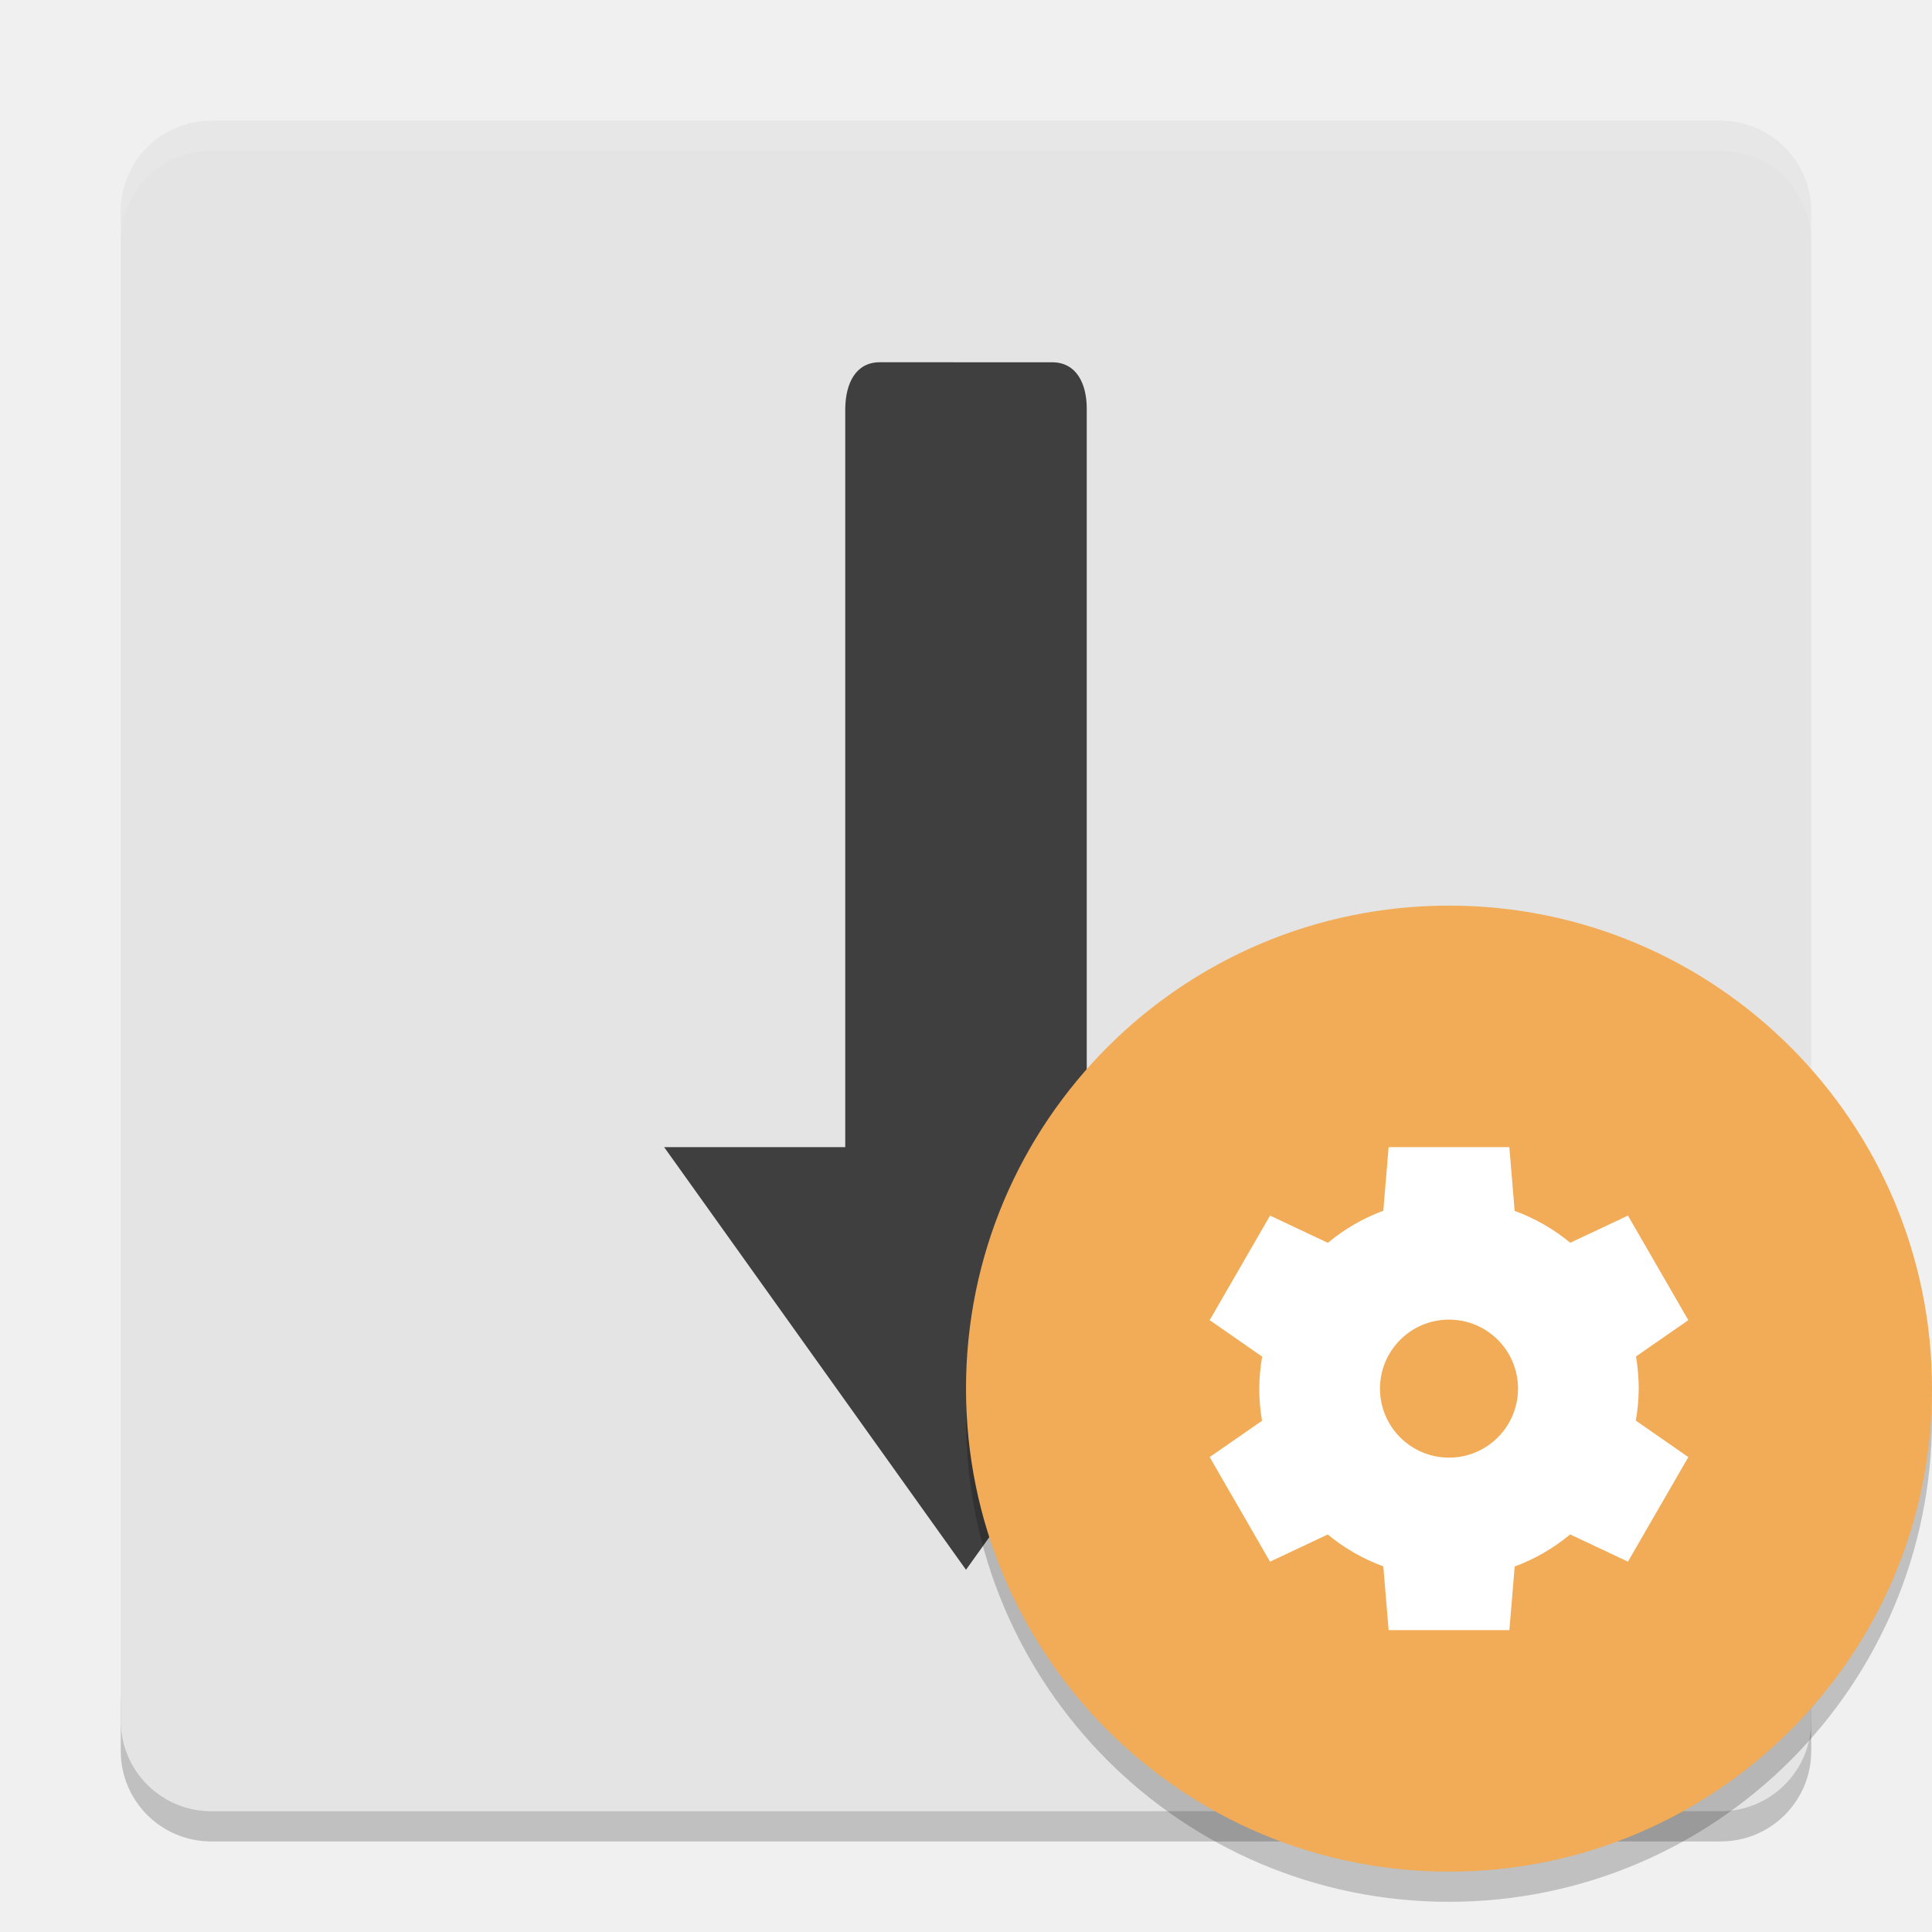
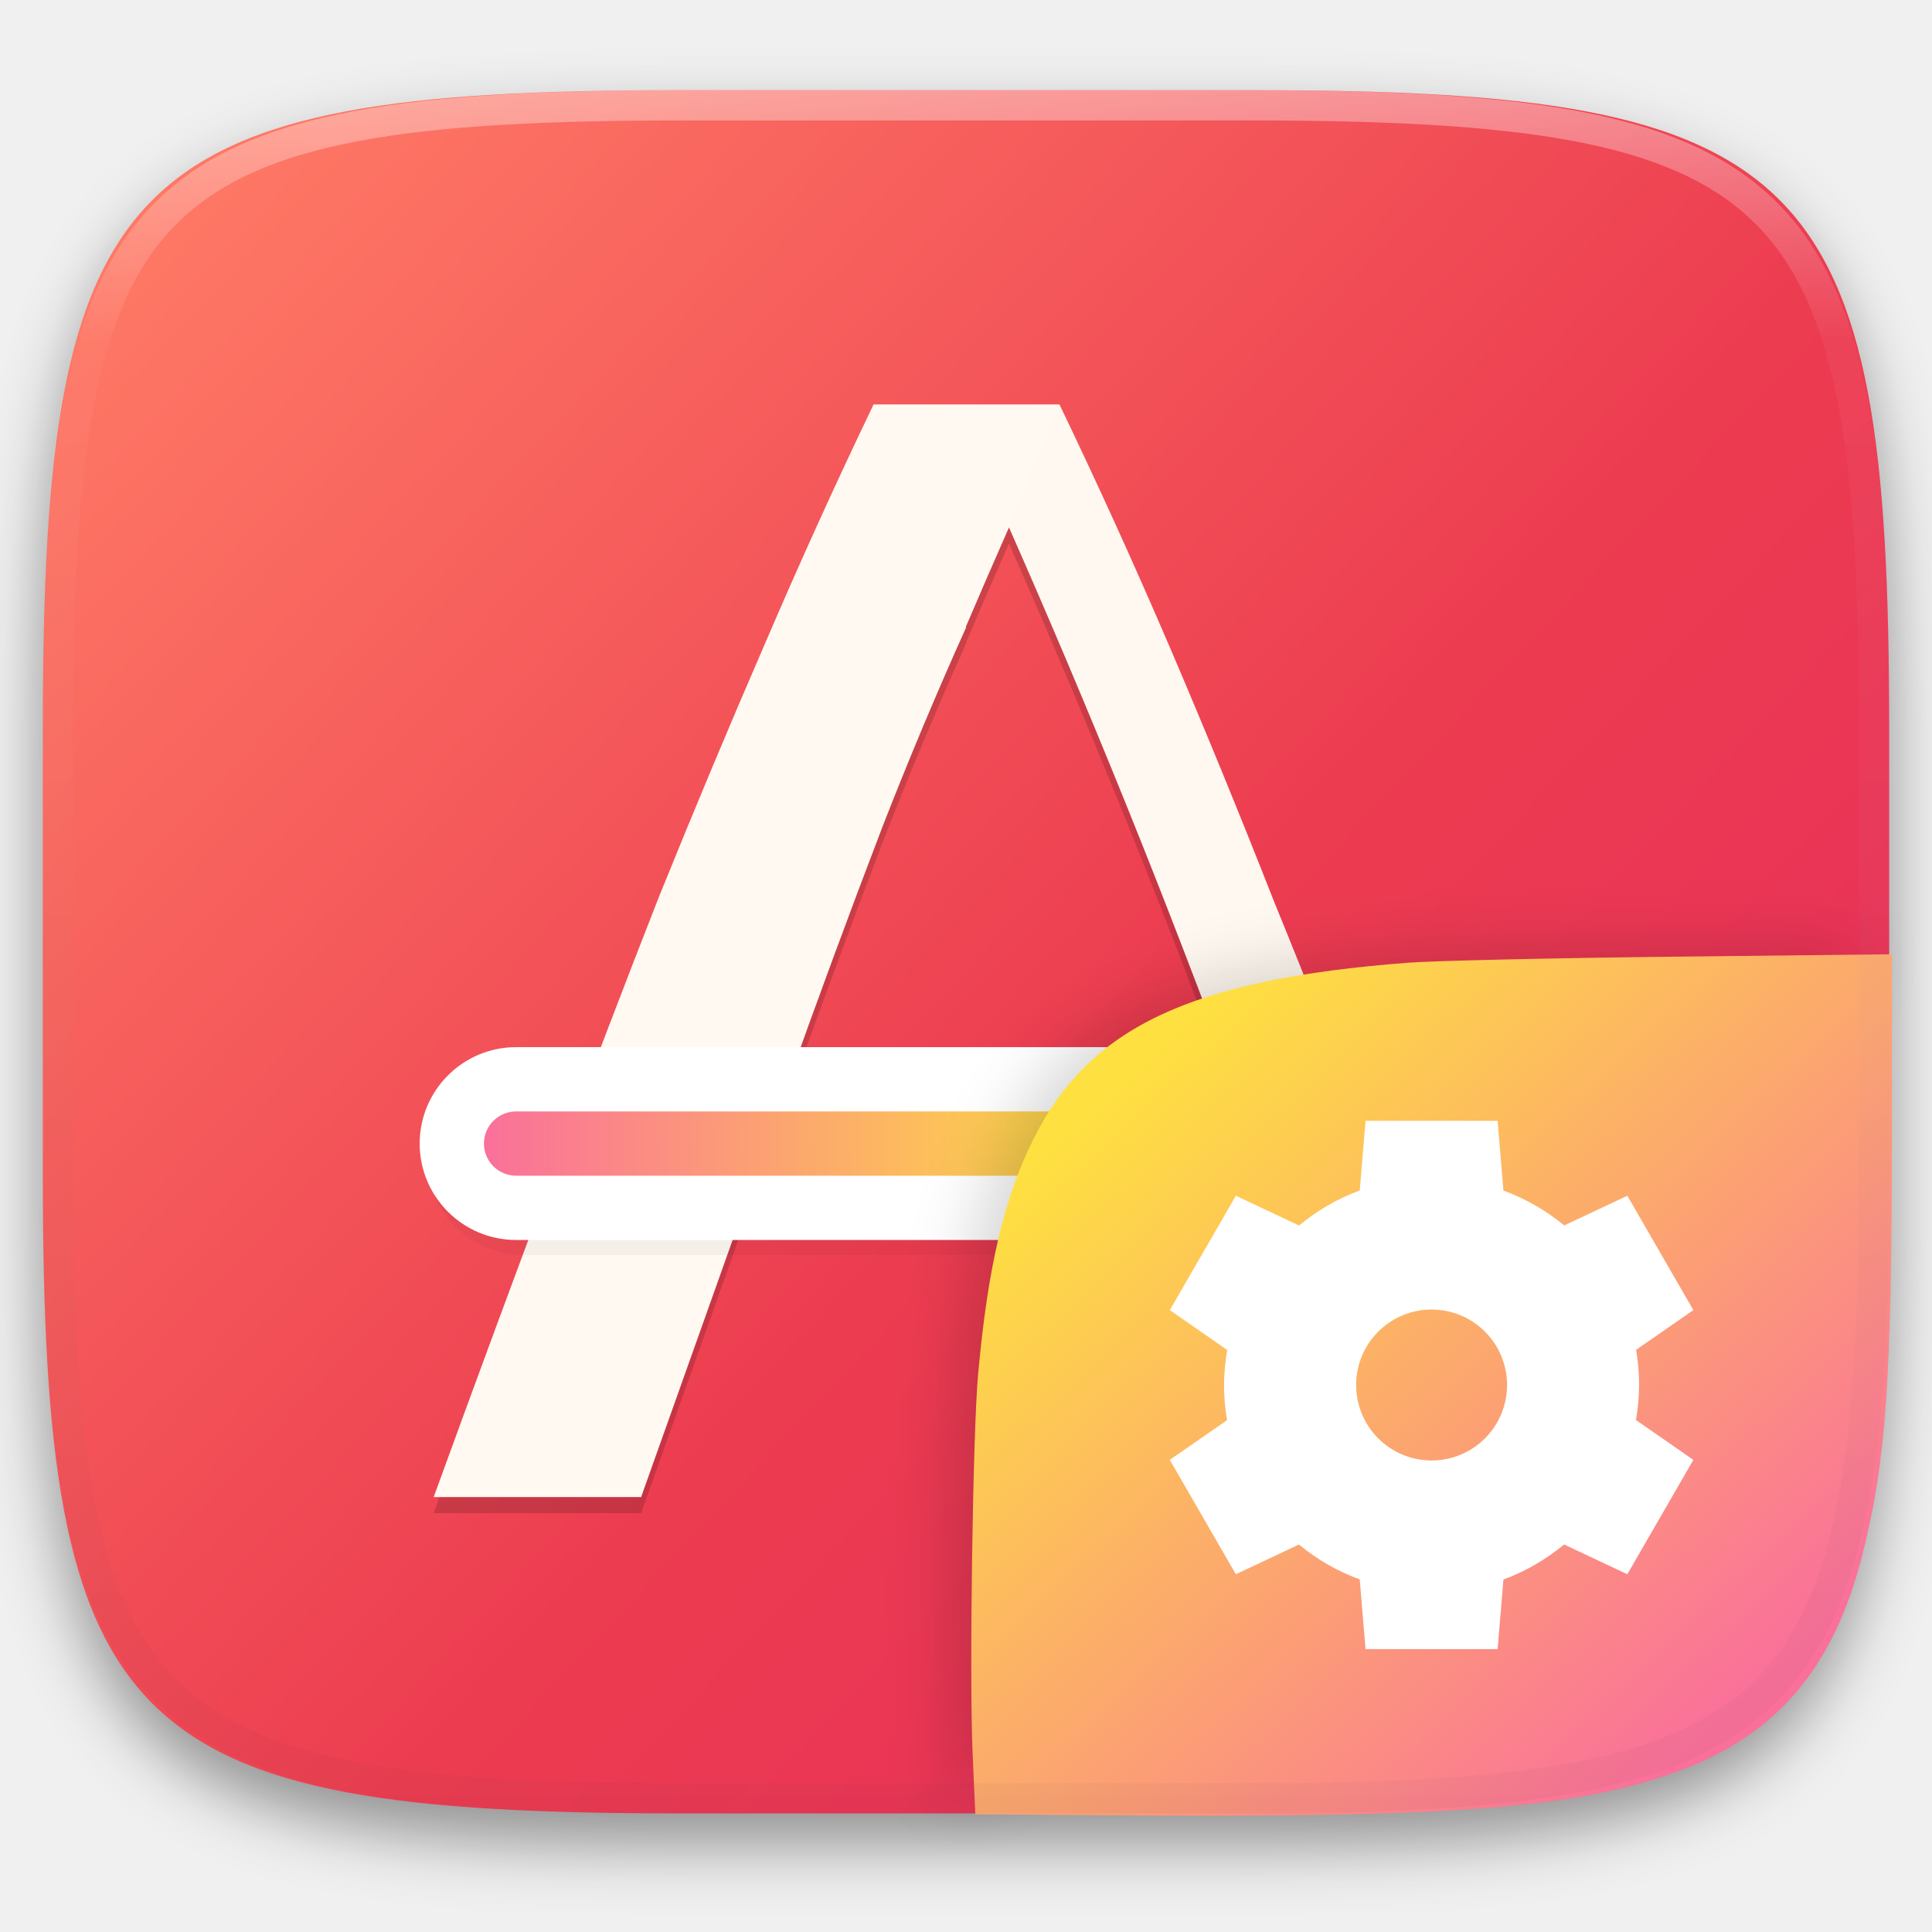
- <svg xmlns="http://www.w3.org/2000/svg" width="64" height="64" version="1">
-   <path style="opacity:0.2" d="m 4,56 0,2 c 0,1.662 1.338,3 3,3 l 50,0 c 1.662,0 3,-1.338 3,-3 l 0,-2 c 0,1.662 -1.338,3 -3,3 L 7,59 C 5.338,59 4,57.662 4,56 Z" />
-   <rect style="fill:#e4e4e4" width="56" height="56" x="-60" y="-60" rx="3" ry="3" transform="matrix(0,-1,-1,0,0,0)" />
-   <path style="fill:#3f3f3f" d="M 29.144,12 C 28.353,12 28.01,12.687 28,13.539 l 0,24.461 -6,0 10,14.001 10,-14.001 -6,0 0,-24.461 c 0,-0.851 -0.355,-1.538 -1.145,-1.538 z" />
-   <path style="opacity:0.1;fill:#ffffff" d="M 7 4 C 5.338 4 4 5.338 4 7 L 4 8 C 4 6.338 5.338 5 7 5 L 57 5 C 58.662 5 60 6.338 60 8 L 60 7 C 60 5.338 58.662 4 57 4 L 7 4 z" />
-   <path style="opacity:0.2" d="M 63.958,45.848 A 16,16 0 0 1 48,61 16,16 0 0 1 32.042,46.152 16,16 0 0 0 32,47 16,16 0 0 0 48,63 16,16 0 0 0 64,47 16,16 0 0 0 63.957,45.848 Z" />
-   <circle style="fill:#f2ab56;fill-rule:evenodd" cx="48" cy="46" r="16" />
-   <path style="fill:#ffffff" d="m 46,38 -0.176,2.107 a 6.286,6.286 0 0 0 -1.837,1.063 l -1.915,-0.902 -2,3.464 1.739,1.208 a 6.286,6.286 0 0 0 -0.096,1.06 6.286,6.286 0 0 0 0.091,1.065 l -1.734,1.203 2,3.464 1.911,-0.9 a 6.286,6.286 0 0 0 1.841,1.056 l 0.176,2.112 4,0 0.176,-2.107 a 6.286,6.286 0 0 0 1.837,-1.063 l 1.915,0.902 2,-3.464 -1.739,-1.208 a 6.286,6.286 0 0 0 0.096,-1.06 6.286,6.286 0 0 0 -0.091,-1.065 l 1.734,-1.203 -2,-3.464 -1.911,0.9 a 6.286,6.286 0 0 0 -1.842,-1.056 l -0.176,-2.112 -4,0 z m 2,5.714 a 2.286,2.286 0 0 1 2.286,2.286 A 2.286,2.286 0 0 1 48,48.286 2.286,2.286 0 0 1 45.714,46 2.286,2.286 0 0 1 48,43.714 Z" />
+ <svg xmlns="http://www.w3.org/2000/svg" style="isolation:isolate" viewBox="0 0 256 256" width="256" height="256">
+   <g filter="url(#dqA4f1W7GMk0dop36D0dwwVmwJ4HWPPT)">
+     <linearGradient id="_lgradient_64" x1="1.033" y1="1.071" x2="-0.033" y2="0.142" gradientTransform="matrix(244.648,0,0,228.338,5.676,11.947)" gradientUnits="userSpaceOnUse">
+       <stop offset="0%" stop-opacity="1" style="stop-color:rgb(231,38,98)" />
+       <stop offset="48.272%" stop-opacity="1" style="stop-color:rgb(236,60,80)" />
+       <stop offset="100%" stop-opacity="1" style="stop-color:rgb(255,123,102)" />
+     </linearGradient>
+     <path d=" M 165.685 11.947 C 239.74 11.947 250.324 22.504 250.324 96.491 L 250.324 155.742 C 250.324 229.728 239.74 240.285 165.685 240.285 L 90.315 240.285 C 16.26 240.285 5.676 229.728 5.676 155.742 L 5.676 96.491 C 5.676 22.504 16.26 11.947 90.315 11.947 L 165.685 11.947 L 165.685 11.947 L 165.685 11.947 L 165.685 11.947 L 165.685 11.947 Z " fill="url(#_lgradient_64)" />
+   </g>
+   <defs>
+     <filter id="dqA4f1W7GMk0dop36D0dwwVmwJ4HWPPT" x="-200%" y="-200%" width="400%" height="400%" filterUnits="objectBoundingBox" color-interpolation-filters="sRGB">
+       <feGaussianBlur in="SourceGraphic" stdDeviation="4.294" />
+       <feOffset dx="0" dy="4" result="pf_100_offsetBlur" />
+       <feFlood flood-color="#000000" flood-opacity="0.4" />
+       <feComposite in2="pf_100_offsetBlur" operator="in" result="pf_100_dropShadow" />
+       <feBlend in="SourceGraphic" in2="pf_100_dropShadow" mode="normal" />
+     </filter>
+   </defs>
+   <g>
+     <g style="opacity:0.4;">
+       <g opacity="0.4">
+         <path d=" M 115.753 55.717 C 110.739 66.163 105.934 76.749 101.338 87.474 C 96.741 98.059 92.074 109.202 87.338 120.902 C 82.742 132.602 78.007 144.997 73.133 158.089 C 68.258 171.043 63.035 185.179 57.463 200.5 L 84.951 200.5 L 98.113 163.52 L 169.003 160.805 C 171.231 167.073 173.53 173.479 175.898 180.026 C 178.265 186.572 180.772 193.397 183.418 200.5 L 199.088 200.5 C 193.377 185.458 188.085 171.461 183.21 158.507 C 178.336 145.415 173.531 133.088 168.795 121.528 C 164.199 109.828 159.602 98.616 155.005 87.892 C 150.409 77.167 145.535 66.442 140.382 55.717 L 128 55.717 L 115.753 55.717 L 115.753 55.717 L 115.753 55.717 L 115.753 55.717 L 115.753 55.717 Z  M 133.695 72.015 C 138.988 83.993 144.142 96.178 149.156 108.574 C 154.171 120.97 159.323 134.341 164.616 148.687 L 103.964 146.807 C 108.282 134.69 112.6 122.991 116.918 111.71 C 120.476 102.59 124.175 93.795 128 85.297 L 128 85.135 C 129.882 80.737 131.776 76.358 133.695 72.015 L 133.695 72.015 L 133.695 72.015 L 133.695 72.015 L 133.695 72.015 L 133.695 72.015 Z " fill="rgb(0,0,0)" />
+       </g>
+     </g>
+     <path d=" M 115.753 53.588 C 110.739 64.034 105.934 74.62 101.338 85.345 C 96.741 95.93 92.074 107.073 87.338 118.773 C 82.742 130.472 78.007 142.868 73.133 155.96 C 68.258 168.913 63.035 183.05 57.463 198.371 L 84.951 198.371 L 98.113 161.391 L 169.003 158.676 C 171.231 164.943 173.53 171.35 175.898 177.896 C 178.265 184.443 180.772 191.268 183.418 198.371 L 199.088 198.371 C 193.377 183.329 188.085 169.331 183.21 156.378 C 178.336 143.286 173.531 130.959 168.795 119.399 C 164.199 107.699 159.602 96.487 155.005 85.763 C 150.409 75.038 145.535 64.313 140.382 53.588 L 128 53.588 L 115.753 53.588 L 115.753 53.588 L 115.753 53.588 L 115.753 53.588 L 115.753 53.588 Z  M 133.695 69.885 C 138.988 81.864 144.142 94.049 149.156 106.445 C 154.171 118.841 159.323 132.212 164.616 146.558 L 103.964 144.678 C 108.282 132.561 112.6 120.862 116.918 109.58 C 120.476 100.461 124.175 91.666 128 83.168 L 128 83.005 C 129.882 78.608 131.776 74.228 133.695 69.885 L 133.695 69.885 L 133.695 69.885 L 133.695 69.885 L 133.695 69.885 L 133.695 69.885 Z " fill="rgb(255,249,242)" />
+     <g style="opacity:0.1;">
+       <g opacity="0.1">
+         <path d=" M 140.382 53.588 L 133.695 69.885 L 136.517 76.339 C 140.822 86.236 145.039 96.266 149.156 106.445 C 154.171 118.841 159.323 132.212 164.616 146.558 L 164.616 146.558 L 179.782 147.271 C 176.079 137.535 172.416 128.239 168.795 119.399 C 164.199 107.699 159.602 96.487 155.005 85.763 C 150.409 75.038 145.535 64.313 140.382 53.588 L 140.382 53.588 L 140.382 53.588 L 140.382 53.588 L 140.382 53.588 L 140.382 53.588 Z  M 136.517 157.232 L 169.003 158.676 C 171.231 164.943 173.53 171.35 175.898 177.896 C 178.265 184.443 180.772 191.268 183.418 198.371 L 199.088 198.371 C 193.377 183.329 188.085 169.331 183.21 156.378 C 183.136 156.178 183.062 155.987 182.988 155.788 L 136.517 157.232 L 136.517 157.232 L 136.517 157.232 L 136.517 157.232 L 136.517 157.232 Z " fill="rgb(243,79,23)" />
+       </g>
+     </g>
+     <g style="opacity:0.2;">
+       <g opacity="0.2">
+         <path d=" M 69.384 140.754 L 188.616 140.754 C 195.667 140.754 201.391 146.479 201.391 153.529 L 201.391 153.529 C 201.391 160.58 195.667 166.304 188.616 166.304 L 69.384 166.304 C 62.333 166.304 56.609 160.58 56.609 153.529 L 56.609 153.529 C 56.609 146.479 62.333 140.754 69.384 140.754 Z " fill="rgb(0,0,0)" />
+       </g>
+     </g>
+     <path d=" M 68.384 138.754 L 187.616 138.754 C 194.667 138.754 200.391 144.479 200.391 151.529 L 200.391 151.529 C 200.391 158.58 194.667 164.304 187.616 164.304 L 68.384 164.304 C 61.333 164.304 55.609 158.58 55.609 151.529 L 55.609 151.529 C 55.609 144.479 61.333 138.754 68.384 138.754 Z " fill="rgb(255,255,255)" />
+     <g style="opacity:0.2;">
+       <g opacity="0.2">
+         <path d=" M 110.967 147.271 L 187.616 147.271 C 189.967 147.271 191.875 149.179 191.875 151.529 L 191.875 151.529 C 191.875 153.88 189.967 155.788 187.616 155.788 L 110.967 155.788 C 108.617 155.788 106.708 153.88 106.708 151.529 L 106.708 151.529 C 106.708 149.179 108.617 147.271 110.967 147.271 Z " fill="rgb(243,79,23)" />
+       </g>
+     </g>
+     <linearGradient id="_lgradient_65" x1="0.997" y1="0.445" x2="0" y2="0.446" gradientTransform="matrix(85.167,0,0,8.517,64.125,147.271)" gradientUnits="userSpaceOnUse">
+       <stop offset="0%" stop-opacity="1" style="stop-color:rgb(254,225,64)" />
+       <stop offset="100%" stop-opacity="1" style="stop-color:rgb(250,112,154)" />
+     </linearGradient>
+     <path d=" M 68.384 147.271 L 145.033 147.271 C 147.383 147.271 149.292 149.179 149.292 151.529 L 149.292 151.529 C 149.292 153.88 147.383 155.788 145.033 155.788 L 68.384 155.788 C 66.033 155.788 64.125 153.88 64.125 151.529 L 64.125 151.529 C 64.125 149.179 66.033 147.271 68.384 147.271 Z " fill="url(#_lgradient_65)" />
+   </g>
+   <g style="opacity:0.4;" filter="url(#LzguebZsRzjzc4nJARGenWoLP6Q5ubRo)">
+     <g opacity="0.4">
+       <path d=" M 126.32 240.288 L 126 211.494 C 126 137.507 136.584 126 210.639 126 L 248.648 126" fill="rgb(0,0,0)" />
+     </g>
+   </g>
+   <defs>
+     <filter id="LzguebZsRzjzc4nJARGenWoLP6Q5ubRo" x="-200%" y="-200%" width="400%" height="400%" filterUnits="objectBoundingBox" color-interpolation-filters="sRGB">
+       <feGaussianBlur stdDeviation="4.294" />
+     </filter>
+   </defs>
+   <linearGradient id="_lgradient_66" x1="0.11" y1="0.187" x2="0.815" y2="0.892" gradientTransform="matrix(121.985,0,0,114.142,128.7,126.446)" gradientUnits="userSpaceOnUse">
+     <stop offset="0%" stop-opacity="1" style="stop-color:rgb(254,225,64)" />
+     <stop offset="100%" stop-opacity="1" style="stop-color:rgb(250,112,154)" />
+   </linearGradient>
+   <path d=" M 146.981 240.533 L 129.235 240.395 L 128.875 232.289 C 128.427 222.201 128.898 189.86 129.607 182.052 C 130.892 167.904 133.047 158.74 136.92 150.966 C 144.316 136.118 157.752 129.78 186.519 127.57 C 189.982 127.304 205.835 126.942 221.75 126.766 L 250.685 126.446 L 250.678 150.617 C 250.668 182.808 249.912 193.582 246.801 205.9 C 242.946 221.166 235.296 230.076 221.947 234.847 C 208.546 239.636 192.096 240.884 146.982 240.533 L 146.981 240.533 Z " fill="url(#_lgradient_66)" />
+   <path d=" M 180.943 148.52 L 180.171 157.739 C 177.248 158.821 174.531 160.393 172.134 162.387 L 163.756 158.442 L 155.006 173.597 L 162.613 178.88 C 162.342 180.412 162.202 181.963 162.193 183.519 C 162.194 185.08 162.328 186.638 162.593 188.177 L 155.005 193.44 L 163.755 208.596 L 172.114 204.66 C 174.518 206.645 177.243 208.207 180.171 209.279 L 180.942 218.517 L 198.442 218.517 L 199.213 209.298 C 202.137 208.216 204.854 206.644 207.25 204.65 L 215.629 208.595 L 224.379 193.44 L 216.772 188.157 C 217.042 186.625 217.183 185.074 217.192 183.518 C 217.191 181.957 217.057 180.399 216.792 178.86 L 224.379 173.597 L 215.63 158.441 L 207.27 162.377 C 204.866 160.391 202.141 158.829 199.212 157.757 L 198.442 148.517 L 180.943 148.517 L 180.943 148.52 Z  M 189.693 173.52 C 192.345 173.519 194.889 174.573 196.765 176.449 C 198.64 178.324 199.694 180.868 199.694 183.521 C 199.694 186.173 198.64 188.717 196.765 190.593 C 194.889 192.468 192.345 193.522 189.693 193.521 C 187.04 193.522 184.496 192.468 182.621 190.593 C 180.745 188.717 179.692 186.173 179.692 183.521 C 179.692 180.868 180.745 178.324 182.621 176.449 C 184.496 174.573 187.04 173.519 189.693 173.52 L 189.693 173.52 Z " fill="rgb(255,255,255)" />
+   <g opacity="0.4">
+     <linearGradient id="_lgradient_67" x1="0.517" y1="0" x2="0.517" y2="1.209" gradientTransform="matrix(244.651,0,0,228.341,5.68,11.95)" gradientUnits="userSpaceOnUse">
+       <stop offset="0%" stop-opacity="1" style="stop-color:rgb(255,255,255)" />
+       <stop offset="12.5%" stop-opacity="0.098" style="stop-color:rgb(255,255,255)" />
+       <stop offset="92.5%" stop-opacity="0.098" style="stop-color:rgb(0,0,0)" />
+       <stop offset="100%" stop-opacity="0.498" style="stop-color:rgb(0,0,0)" />
+     </linearGradient>
+     <path d=" M 165.068 11.951 C 169.396 11.941 173.724 11.991 178.052 12.089 C 181.927 12.167 185.803 12.315 189.678 12.541 C 193.131 12.737 196.583 13.022 200.026 13.395 C 203.085 13.73 206.144 14.181 209.174 14.741 C 211.889 15.243 214.574 15.881 217.22 16.657 C 219.62 17.355 221.971 18.219 224.243 19.241 C 226.358 20.184 228.384 21.304 230.302 22.591 C 232.142 23.829 233.863 25.244 235.437 26.806 C 237.001 28.378 238.417 30.088 239.656 31.925 C 240.945 33.841 242.066 35.865 243.02 37.967 C 244.043 40.247 244.909 42.585 245.617 44.972 C 246.394 47.615 247.034 50.297 247.535 53.009 C 248.096 56.035 248.548 59.081 248.883 62.136 C 249.257 65.575 249.542 69.014 249.739 72.462 C 249.965 76.323 250.112 80.194 250.201 84.055 C 250.289 88.378 250.339 92.701 250.329 97.014 L 250.329 155.226 C 250.339 159.549 250.289 163.862 250.201 168.185 C 250.112 172.056 249.965 175.917 249.739 179.778 C 249.542 183.226 249.257 186.675 248.883 190.104 C 248.548 193.159 248.096 196.215 247.535 199.241 C 247.034 201.943 246.394 204.625 245.617 207.268 C 244.909 209.655 244.043 212.003 243.02 214.273 C 242.066 216.385 240.945 218.399 239.656 220.315 C 238.417 222.152 237.001 223.872 235.437 225.434 C 233.863 226.996 232.142 228.411 230.302 229.649 C 228.384 230.936 226.358 232.056 224.243 232.999 C 221.971 234.021 219.62 234.885 217.22 235.593 C 214.574 236.369 211.889 237.007 209.174 237.499 C 206.144 238.068 203.085 238.51 200.026 238.845 C 196.583 239.218 193.131 239.503 189.678 239.699 C 185.803 239.925 181.927 240.073 178.052 240.161 C 173.724 240.249 169.396 240.299 165.068 240.289 L 90.942 240.289 C 86.614 240.299 82.286 240.249 77.958 240.161 C 74.083 240.073 70.207 239.925 66.332 239.699 C 62.879 239.503 59.427 239.218 55.984 238.845 C 52.925 238.51 49.866 238.068 46.836 237.499 C 44.121 237.007 41.436 236.369 38.79 235.593 C 36.39 234.885 34.039 234.021 31.767 232.999 C 29.652 232.056 27.626 230.936 25.708 229.649 C 23.868 228.411 22.147 226.996 20.573 225.434 C 19.009 223.872 17.593 222.152 16.354 220.315 C 15.065 218.399 13.944 216.385 12.99 214.273 C 11.967 212.003 11.101 209.655 10.393 207.268 C 9.616 204.625 8.976 201.943 8.475 199.241 C 7.914 196.215 7.462 193.159 7.127 190.104 C 6.753 186.675 6.468 183.226 6.271 179.778 C 6.045 175.917 5.898 172.056 5.809 168.185 C 5.721 163.862 5.671 159.549 5.681 155.226 L 5.681 97.014 C 5.671 92.701 5.721 88.378 5.809 84.055 C 5.898 80.194 6.045 76.323 6.271 72.462 C 6.468 69.014 6.753 65.575 7.127 62.136 C 7.462 59.081 7.914 56.035 8.475 53.009 C 8.976 50.297 9.616 47.615 10.393 44.972 C 11.101 42.585 11.967 40.247 12.99 37.967 C 13.944 35.865 15.065 33.841 16.354 31.925 C 17.593 30.088 19.009 28.378 20.573 26.806 C 22.147 25.244 23.868 23.829 25.708 22.591 C 27.626 21.304 29.652 20.184 31.767 19.241 C 34.039 18.219 36.39 17.355 38.79 16.657 C 41.436 15.881 44.121 15.243 46.836 14.741 C 49.866 14.181 52.925 13.73 55.984 13.395 C 59.427 13.022 62.879 12.737 66.332 12.541 C 70.207 12.315 74.083 12.167 77.958 12.089 C 82.286 11.991 86.614 11.941 90.942 11.951 L 165.068 11.951 L 165.068 11.951 L 165.068 11.951 Z  M 165.078 15.96 C 169.376 15.95 173.675 15.999 177.973 16.087 C 181.8 16.176 185.626 16.323 189.452 16.539 C 192.836 16.736 196.219 17.011 199.583 17.384 C 202.554 17.699 205.515 18.131 208.446 18.681 C 211.023 19.153 213.58 19.762 216.099 20.499 C 218.322 21.147 220.495 21.953 222.6 22.896 C 224.509 23.751 226.338 24.763 228.069 25.922 C 229.692 27.013 231.207 28.26 232.594 29.646 C 233.981 31.031 235.23 32.544 236.332 34.165 C 237.492 35.894 238.506 37.712 239.361 39.608 C 240.306 41.72 241.112 43.892 241.761 46.102 C 242.509 48.617 243.109 51.162 243.591 53.736 C 244.132 56.664 244.565 59.611 244.889 62.578 C 245.263 65.938 245.539 69.308 245.735 72.688 C 245.952 76.51 246.109 80.322 246.188 84.144 C 246.276 88.437 246.325 92.721 246.325 97.014 C 246.325 97.014 246.325 97.014 246.325 97.014 L 246.325 155.226 C 246.325 155.226 246.325 155.226 246.325 155.226 C 246.325 159.519 246.276 163.803 246.188 168.096 C 246.109 171.918 245.952 175.74 245.735 179.552 C 245.539 182.932 245.263 186.302 244.889 189.672 C 244.565 192.629 244.132 195.576 243.591 198.504 C 243.109 201.078 242.509 203.623 241.761 206.138 C 241.112 208.358 240.306 210.52 239.361 212.632 C 238.506 214.528 237.492 216.356 236.332 218.075 C 235.23 219.706 233.981 221.219 232.594 222.604 C 231.207 223.98 229.692 225.227 228.069 226.318 C 226.338 227.477 224.509 228.489 222.6 229.344 C 220.495 230.297 218.322 231.093 216.099 231.741 C 213.58 232.478 211.023 233.087 208.446 233.559 C 205.515 234.109 202.554 234.541 199.583 234.865 C 196.219 235.229 192.836 235.514 189.452 235.701 C 185.626 235.917 181.8 236.074 177.973 236.153 C 173.675 236.251 169.376 236.29 165.078 236.29 C 165.078 236.29 165.078 236.29 165.068 236.29 L 90.942 236.29 C 90.932 236.29 90.932 236.29 90.932 236.29 C 86.634 236.29 82.335 236.251 78.037 236.153 C 74.21 236.074 70.384 235.917 66.558 235.701 C 63.174 235.514 59.791 235.229 56.427 234.865 C 53.456 234.541 50.495 234.109 47.564 233.559 C 44.987 233.087 42.43 232.478 39.911 231.741 C 37.688 231.093 35.515 230.297 33.41 229.344 C 31.501 228.489 29.672 227.477 27.941 226.318 C 26.318 225.227 24.803 223.98 23.416 222.604 C 22.029 221.219 20.78 219.706 19.678 218.075 C 18.518 216.356 17.504 214.528 16.649 212.632 C 15.704 210.52 14.898 208.358 14.249 206.138 C 13.501 203.623 12.901 201.078 12.419 198.504 C 11.878 195.576 11.445 192.629 11.121 189.672 C 10.747 186.302 10.472 182.932 10.275 179.552 C 10.058 175.74 9.901 171.918 9.822 168.096 C 9.734 163.803 9.685 159.519 9.685 155.226 C 9.685 155.226 9.685 155.226 9.685 155.226 L 9.685 97.014 C 9.685 97.014 9.685 97.014 9.685 97.014 C 9.685 92.721 9.734 88.437 9.822 84.144 C 9.901 80.322 10.058 76.51 10.275 72.688 C 10.472 69.308 10.747 65.938 11.121 62.578 C 11.445 59.611 11.878 56.664 12.419 53.736 C 12.901 51.162 13.501 48.617 14.249 46.102 C 14.898 43.892 15.704 41.72 16.649 39.608 C 17.504 37.712 18.518 35.894 19.678 34.165 C 20.78 32.544 22.029 31.031 23.416 29.646 C 24.803 28.26 26.318 27.013 27.941 25.922 C 29.672 24.763 31.501 23.751 33.41 22.896 C 35.515 21.953 37.688 21.147 39.911 20.499 C 42.43 19.762 44.987 19.153 47.564 18.681 C 50.495 18.131 53.456 17.699 56.427 17.384 C 59.791 17.011 63.174 16.736 66.558 16.539 C 70.384 16.323 74.21 16.176 78.037 16.087 C 82.335 15.999 86.634 15.95 90.932 15.96 C 90.932 15.96 90.932 15.96 90.942 15.96 L 165.068 15.96 C 165.078 15.96 165.078 15.96 165.078 15.96 Z " fill-rule="evenodd" fill="url(#_lgradient_67)" />
+   </g>
</svg>
